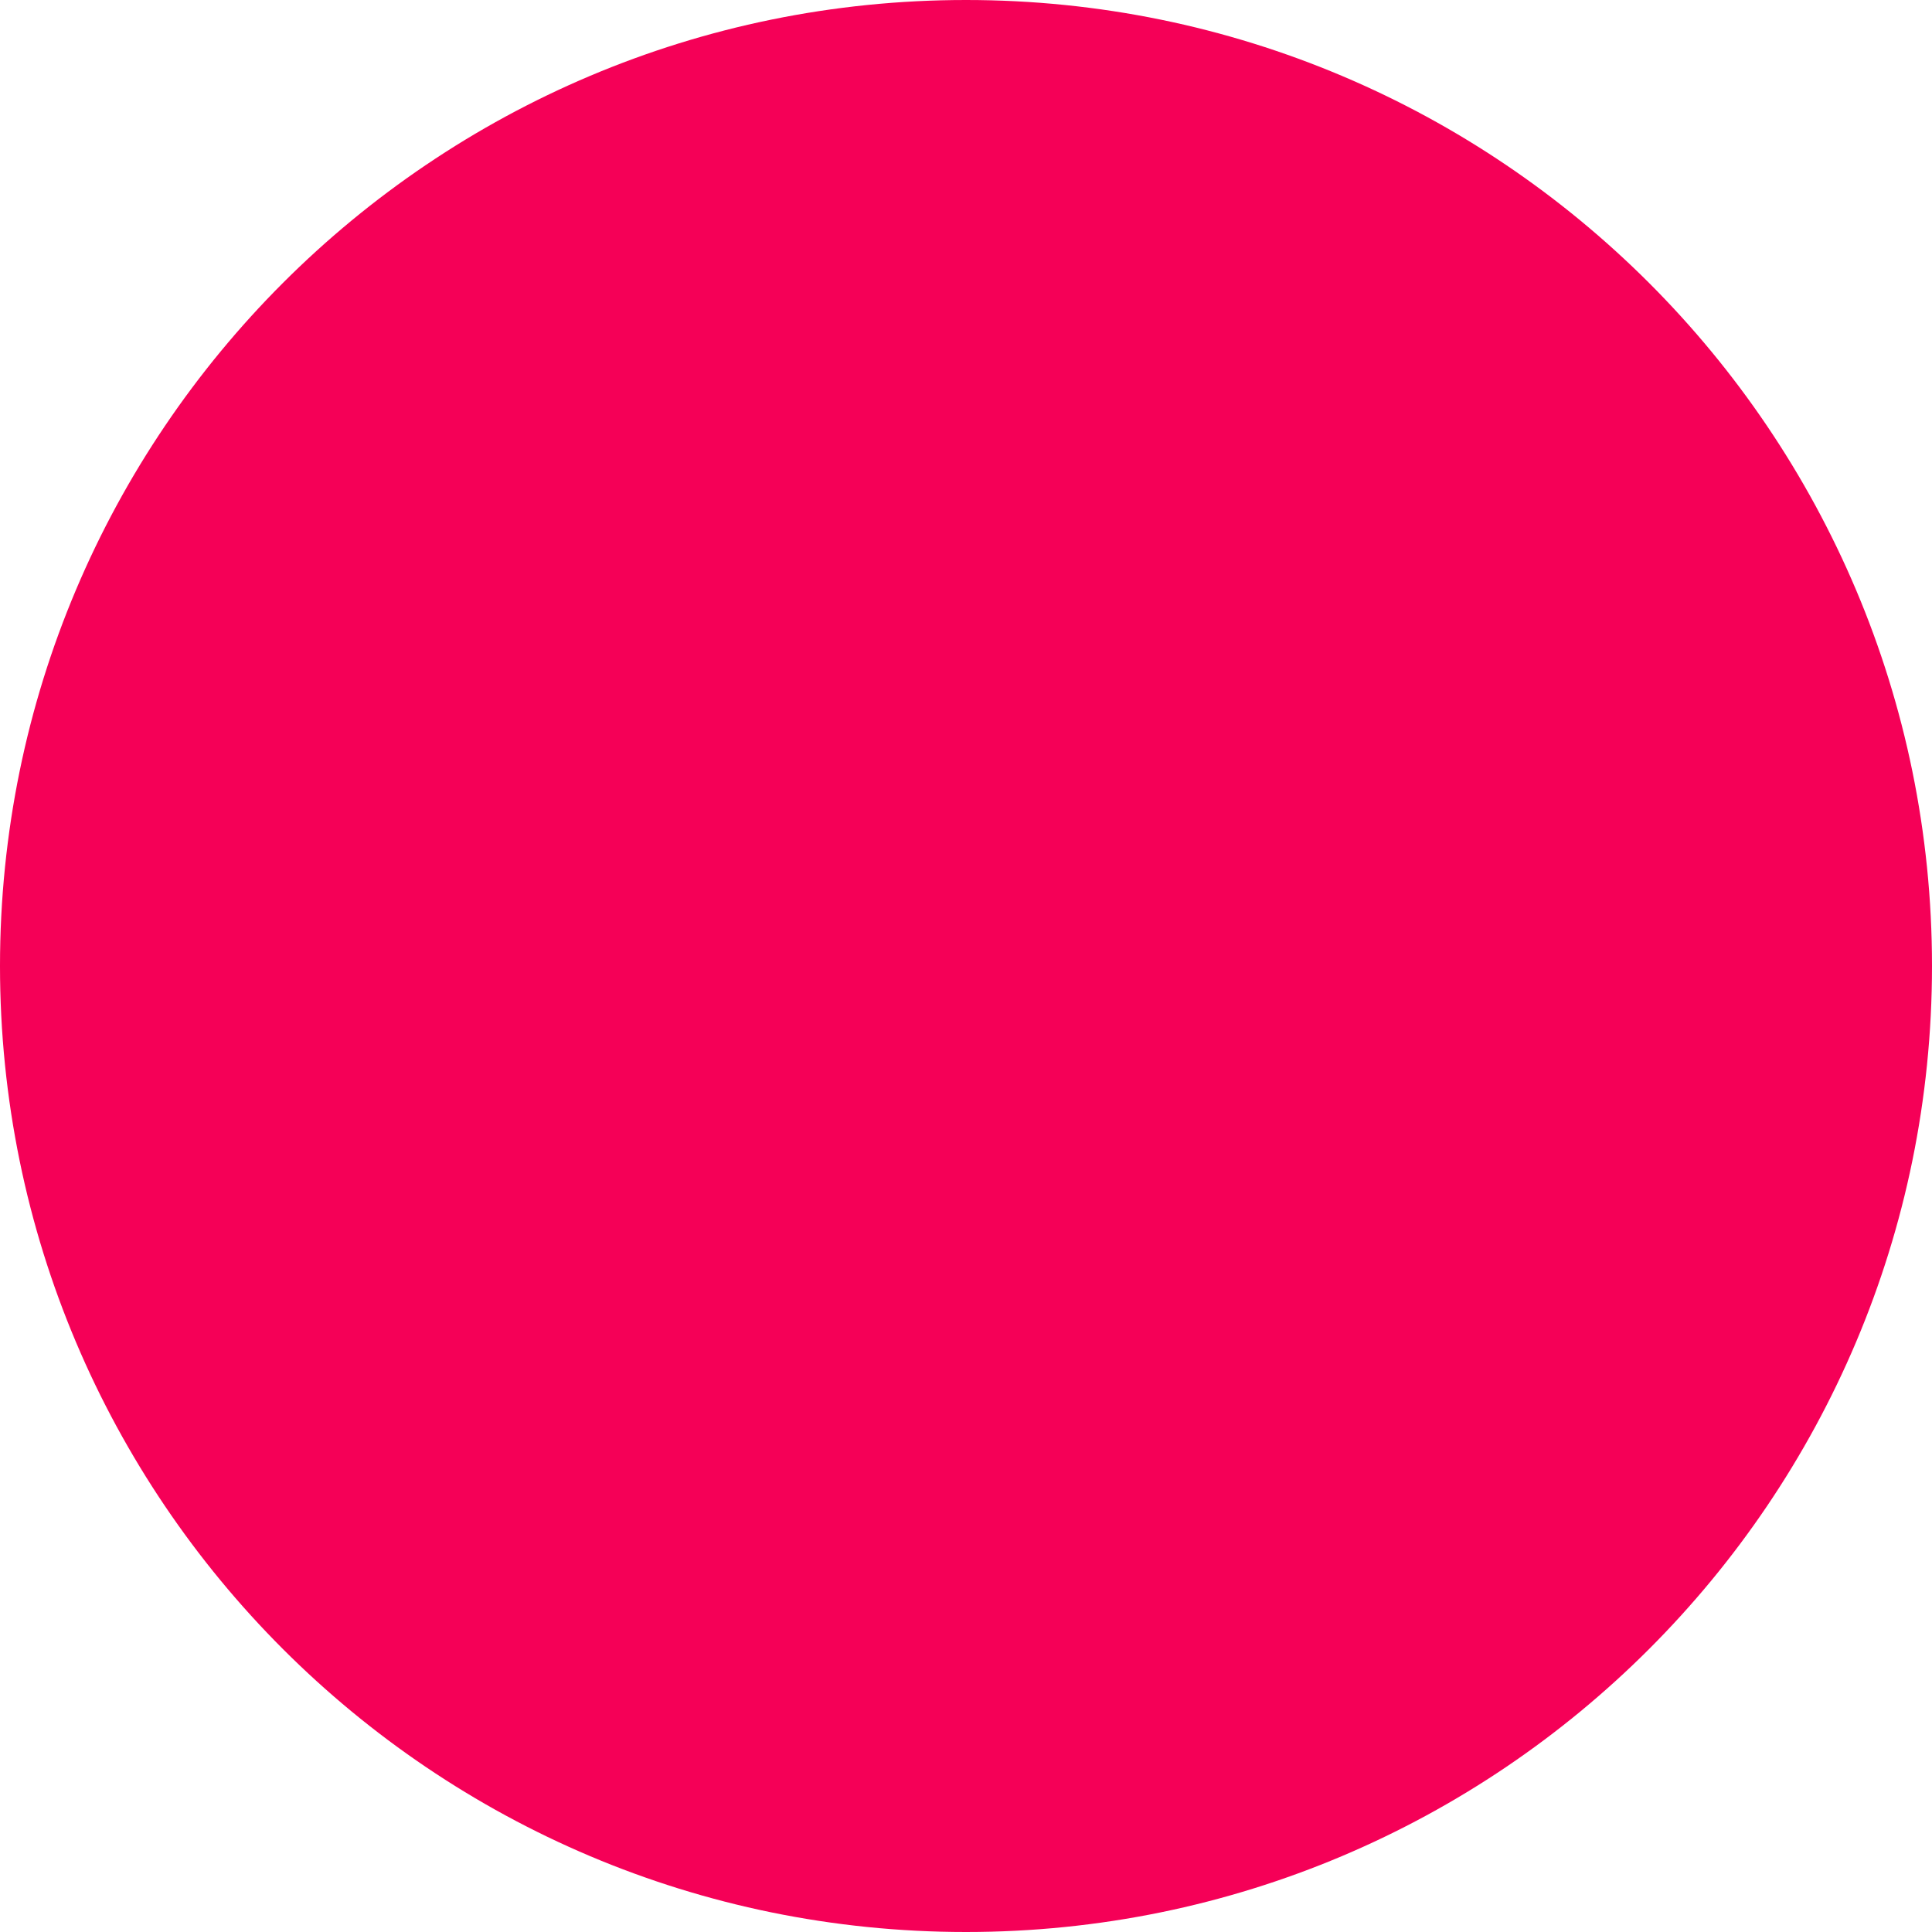
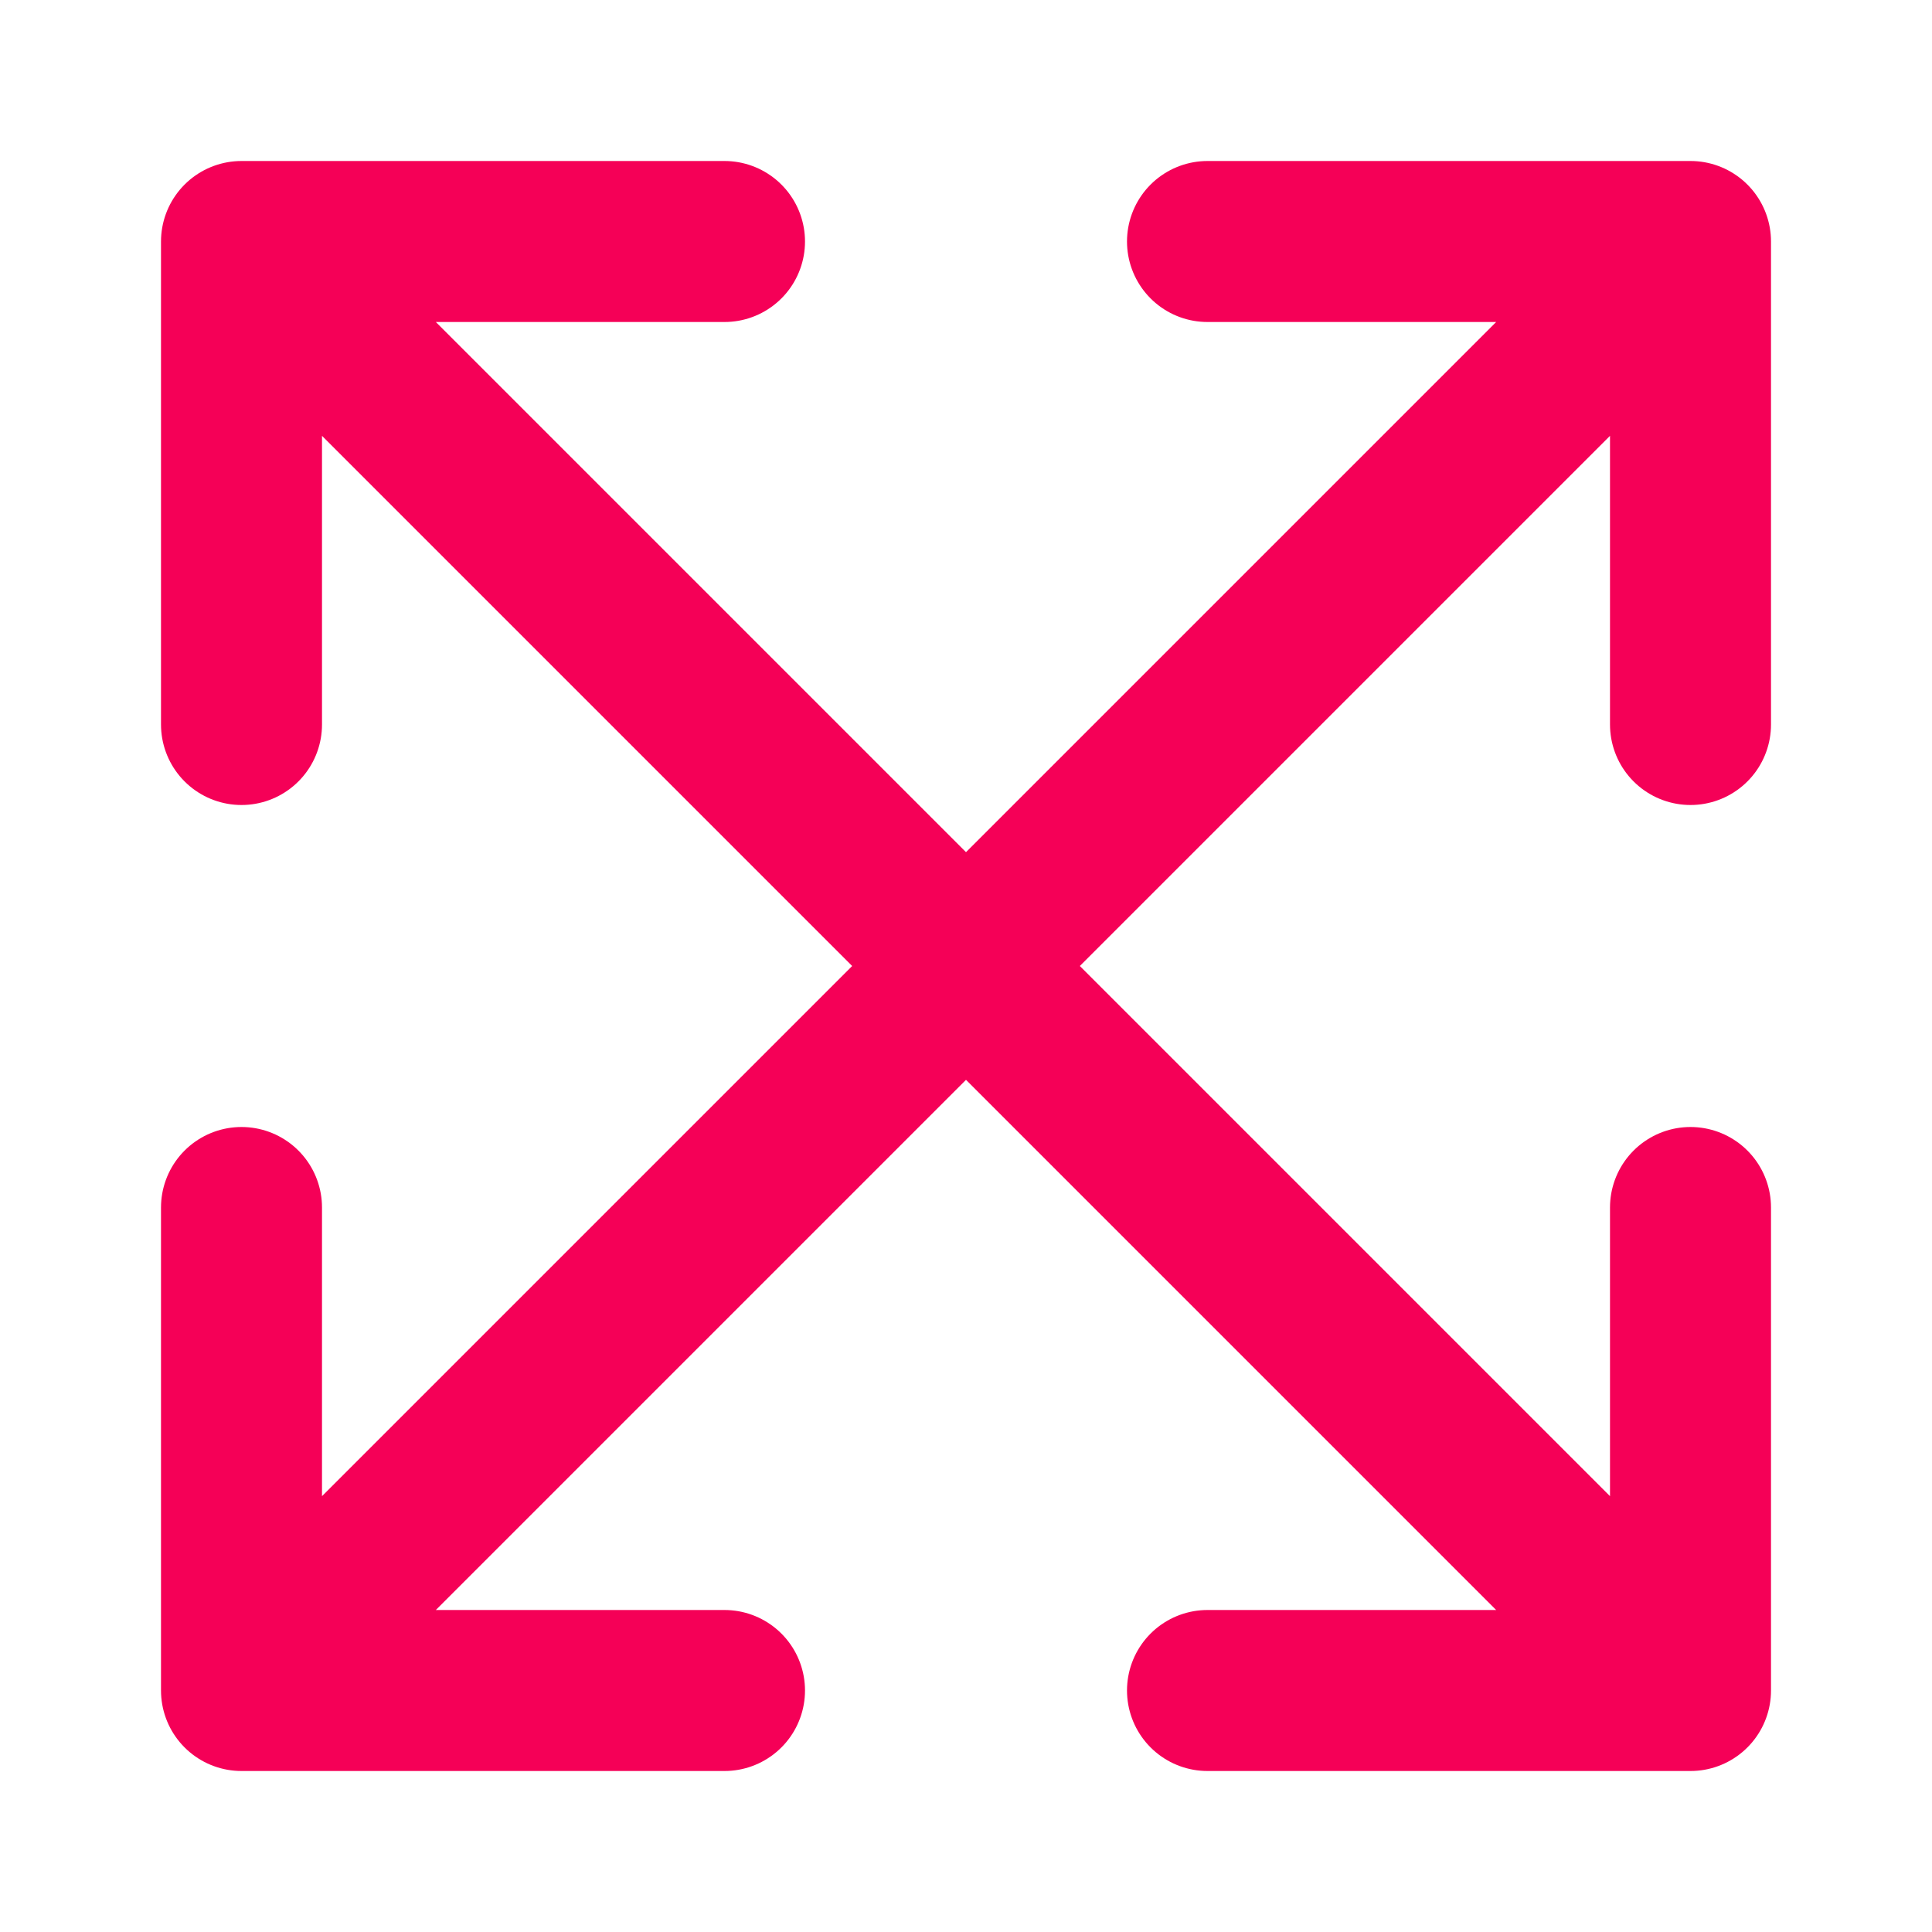
- <svg xmlns="http://www.w3.org/2000/svg" height="24" viewBox="0 0 24 24" width="24">
-   <circle cx="12" cy="12" r="12" fill="#f50057" />
+ <svg xmlns="http://www.w3.org/2000/svg" width="24" height="24" viewBox="0 0 24 24" fill="none" stroke="#f50057" stroke-width="2" stroke-linecap="round" stroke-linejoin="round">
+   <path d="M3.8 3.8l16.4 16.4M20.2 3.8L3.8 20.2M15 3h6v6M9 3H3v6M15 21h6v-6M9 21H3v-6" />
</svg>
